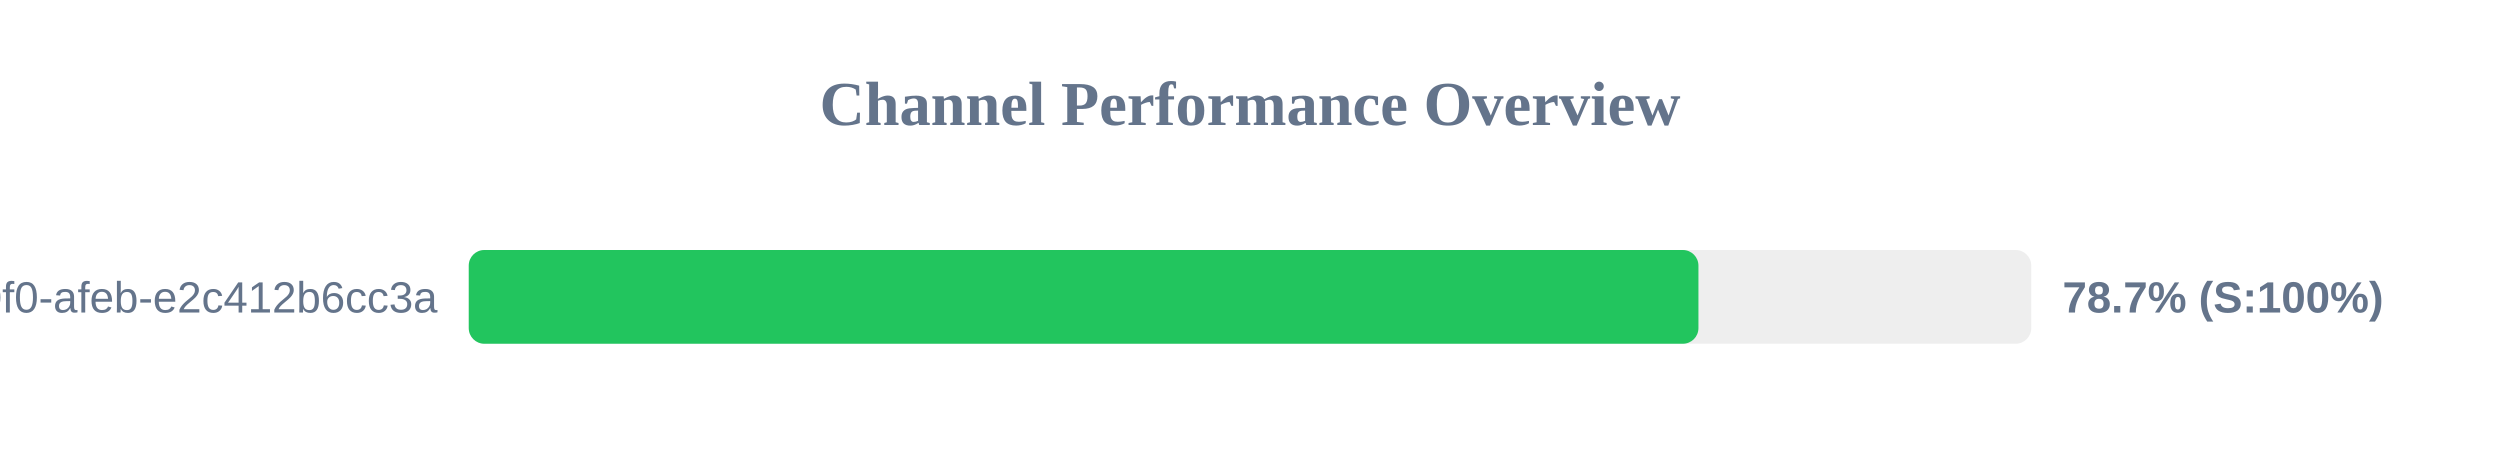
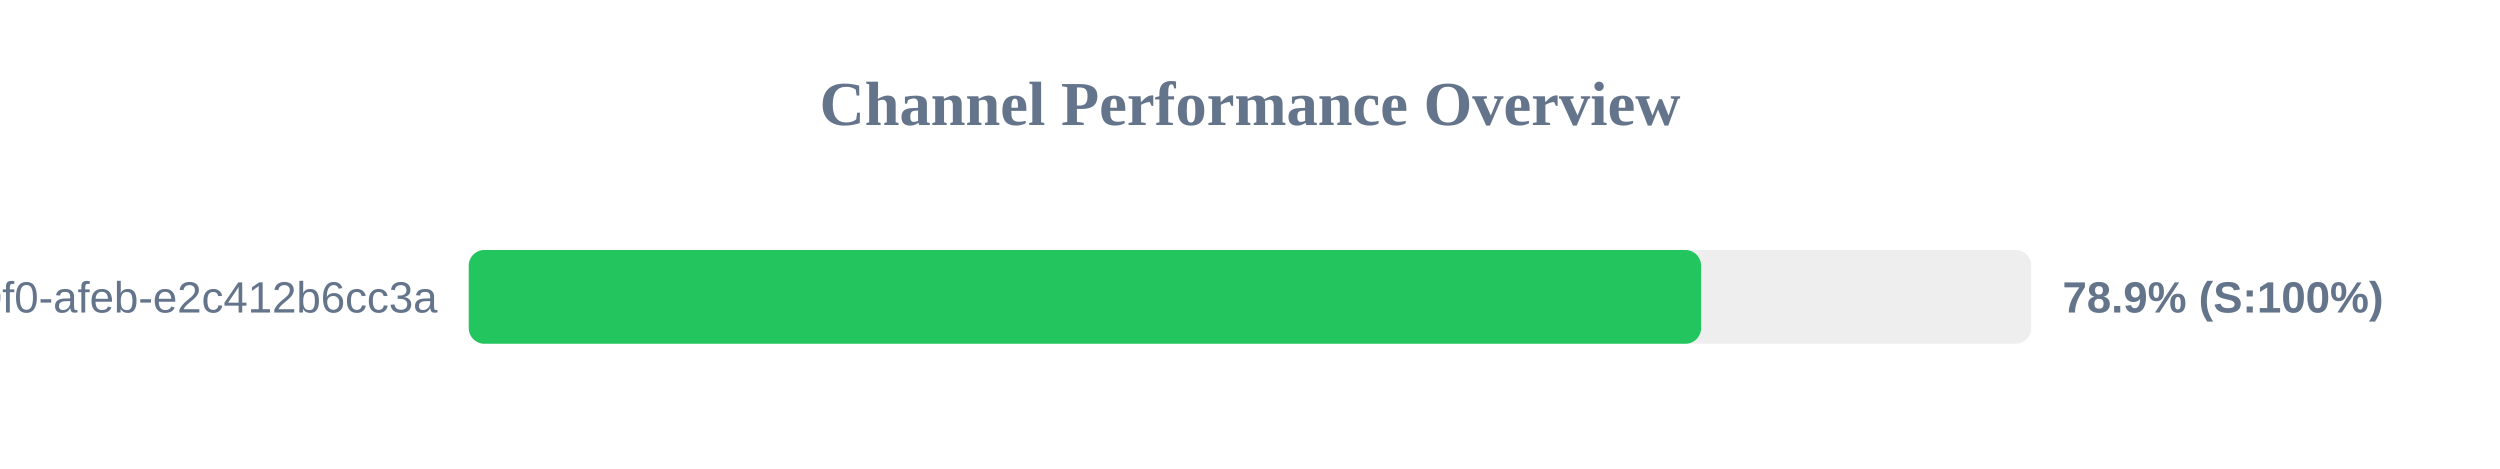
<svg xmlns="http://www.w3.org/2000/svg" width="800" height="150" version="1.1">
  <style>
        .row { font: 14px Arial; fill: #64748b; }
        .score { font: bold 14px Arial; fill: #64748b; }
    </style>
  <text x="400" y="40" text-anchor="middle" font-size="20px" font-weight="bold" fill="#64748b">Channel Performance Overview</text>
  <rect x="150" y="80" width="500" height="30" fill="#eee" rx="5" />
-   <rect x="150" y="80" width="393.5" height="30" fill="#22c55e" rx="5" />
+   <rect x="150" y="80" width="394.35" height="30" fill="#22c55e" rx="5" />
  <text x="140" y="100" text-anchor="end" class="row">?uuid=c6e02cd8-ce11-40f0-afeb-e2c412b6cc3a</text>
-   <text x="660" y="100" text-anchor="start" class="score">78.7% (S:100%)</text>
+   <text x="660" y="100" text-anchor="start" class="score">78.9% (S:100%)</text>
</svg>
